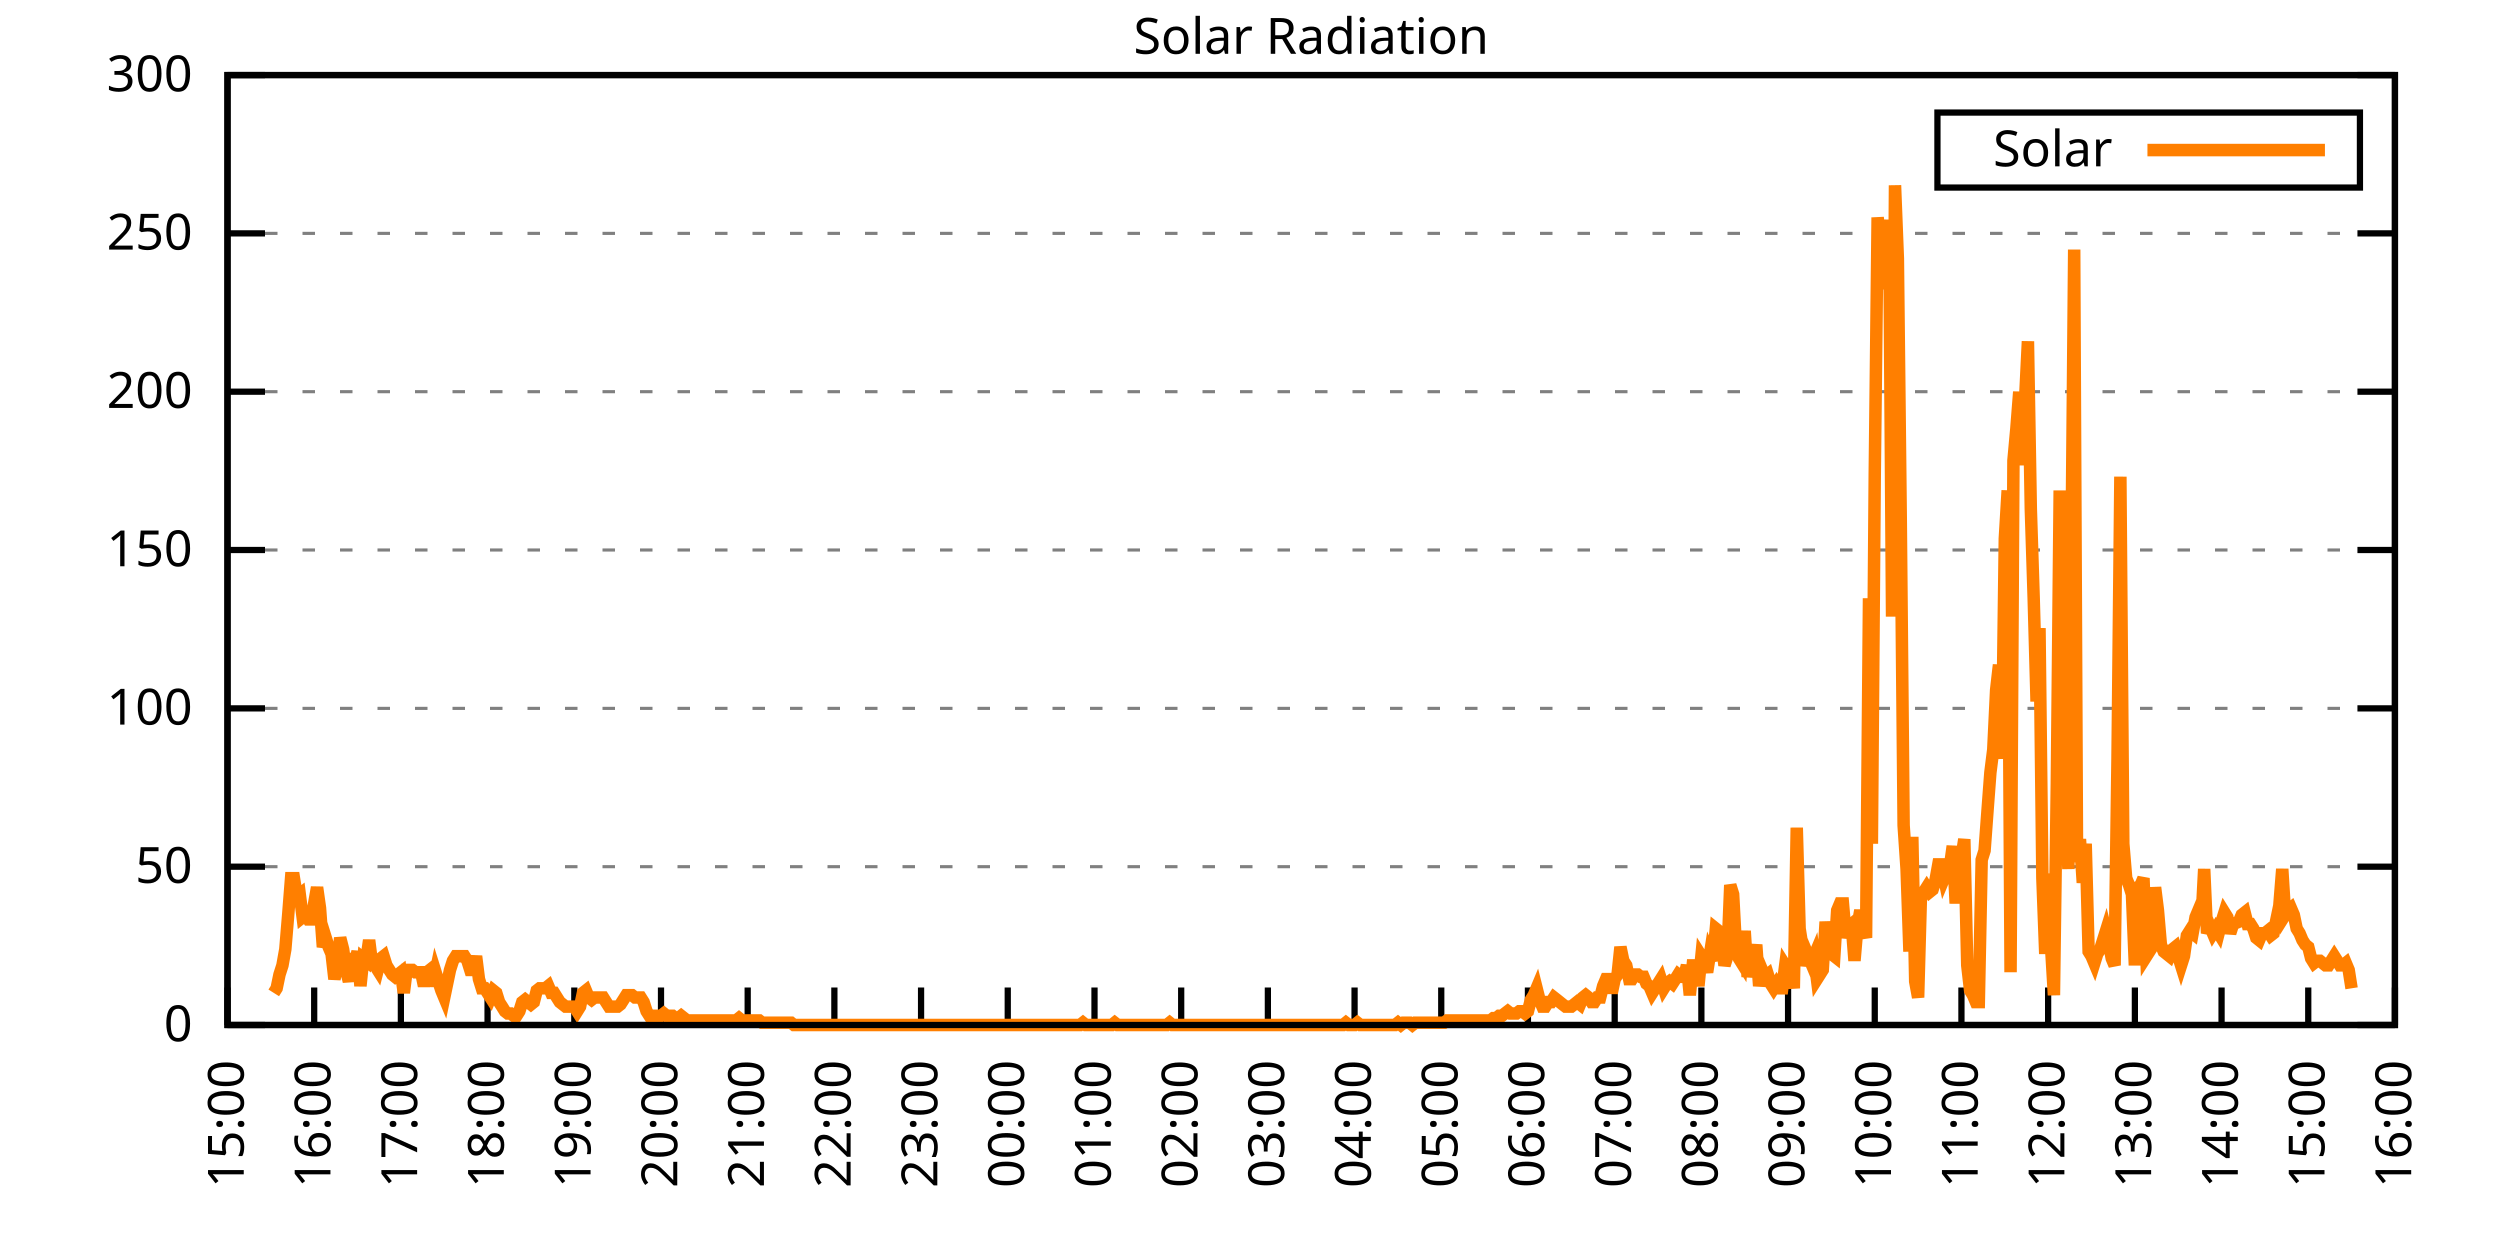
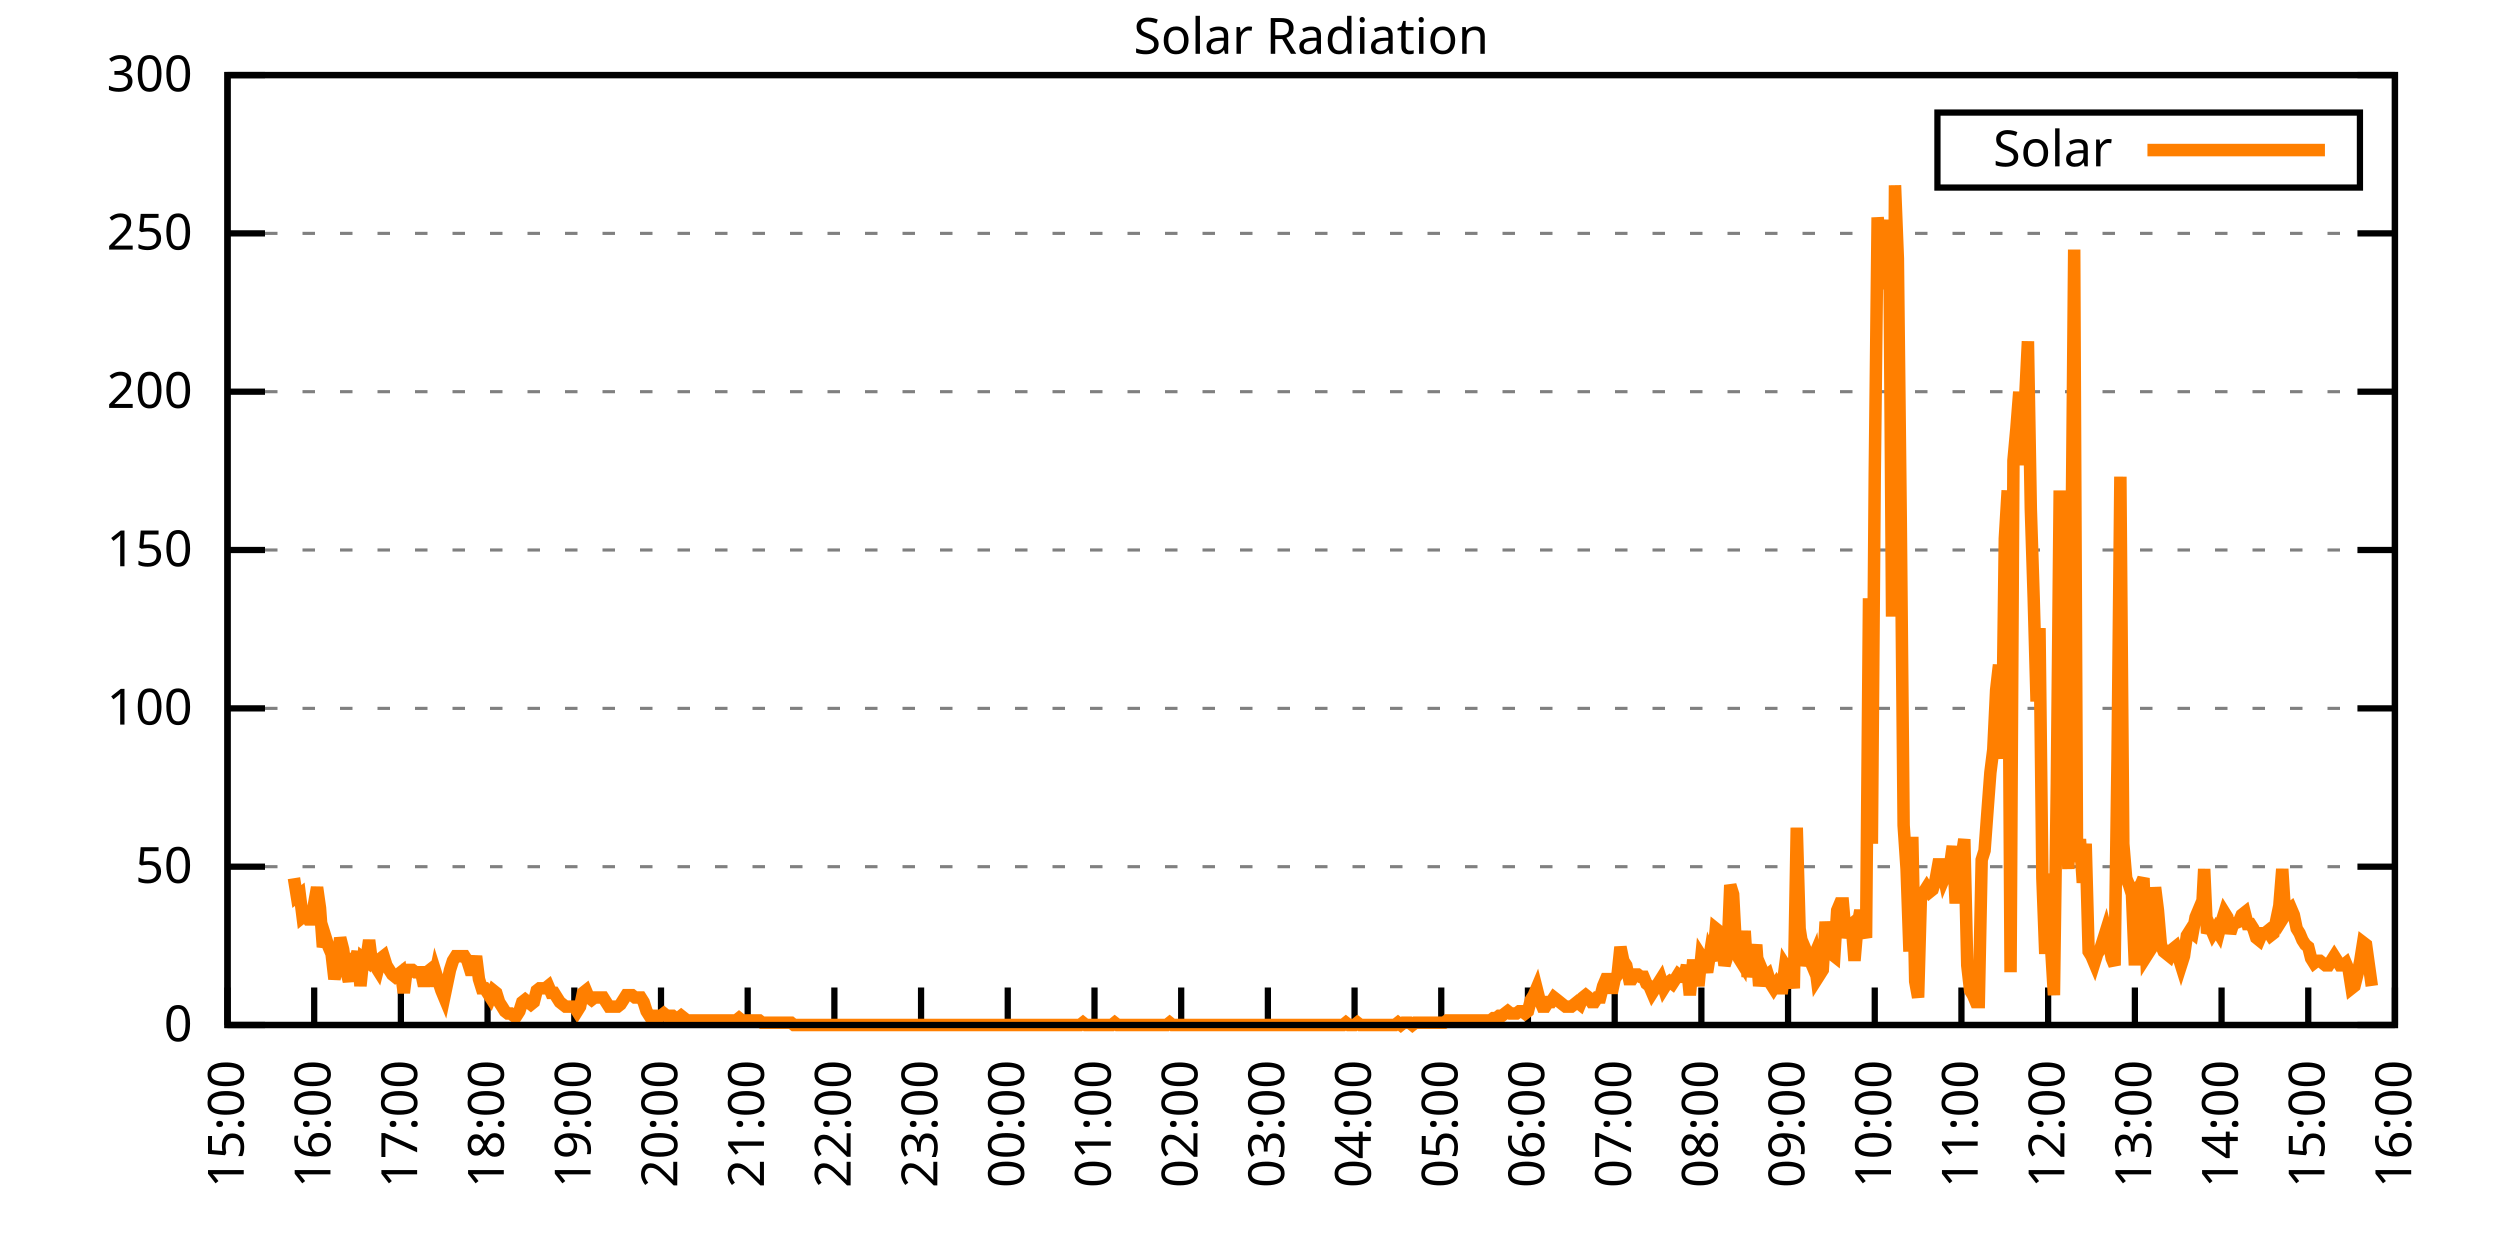
<svg xmlns="http://www.w3.org/2000/svg" xmlns:xlink="http://www.w3.org/1999/xlink" width="400" height="200" viewBox="0 0 400 200">
  <g id="gnuplot_canvas">
    <rect x="0" y="0" width="400" height="200" fill="none" />
    <defs>
      <circle id="gpDot" r="0.5" stroke-width="0.5" stroke="currentColor" />
      <path id="gpPt0" stroke-width="0.333" stroke="currentColor" d="M-1,0 h2 M0,-1 v2" />
      <path id="gpPt1" stroke-width="0.333" stroke="currentColor" d="M-1,-1 L1,1 M1,-1 L-1,1" />
      <path id="gpPt2" stroke-width="0.333" stroke="currentColor" d="M-1,0 L1,0 M0,-1 L0,1 M-1,-1 L1,1 M-1,1 L1,-1" />
      <rect id="gpPt3" stroke-width="0.333" stroke="currentColor" x="-1" y="-1" width="2" height="2" />
      <rect id="gpPt4" stroke-width="0.333" stroke="currentColor" fill="currentColor" x="-1" y="-1" width="2" height="2" />
      <circle id="gpPt5" stroke-width="0.333" stroke="currentColor" cx="0" cy="0" r="1" />
      <use xlink:href="#gpPt5" id="gpPt6" fill="currentColor" stroke="none" />
      <path id="gpPt7" stroke-width="0.333" stroke="currentColor" d="M0,-1.33 L-1.33,0.67 L1.33,0.67 z" />
      <use xlink:href="#gpPt7" id="gpPt8" fill="currentColor" stroke="none" />
      <use xlink:href="#gpPt7" id="gpPt9" stroke="currentColor" transform="rotate(180)" />
      <use xlink:href="#gpPt9" id="gpPt10" fill="currentColor" stroke="none" />
      <use xlink:href="#gpPt3" id="gpPt11" stroke="currentColor" transform="rotate(45)" />
      <use xlink:href="#gpPt11" id="gpPt12" fill="currentColor" stroke="none" />
      <path id="gpPt13" stroke-width="0.333" stroke="currentColor" d="M0,1.330 L1.265,0.411 L0.782,-1.067 L-0.782,-1.076 L-1.265,0.411 z" />
      <use xlink:href="#gpPt13" id="gpPt14" fill="currentColor" stroke="none" />
      <filter id="textbox" filterUnits="objectBoundingBox" x="0" y="0" height="1" width="1">
        <feFlood flood-color="white" flood-opacity="1" result="bgnd" />
        <feComposite in="SourceGraphic" in2="bgnd" operator="atop" />
      </filter>
      <filter id="greybox" filterUnits="objectBoundingBox" x="0" y="0" height="1" width="1">
        <feFlood flood-color="lightgrey" flood-opacity="1" result="grey" />
        <feComposite in="SourceGraphic" in2="grey" operator="atop" />
      </filter>
    </defs>
    <g fill="none" color="white" stroke="currentColor" stroke-width="1.00" stroke-linecap="butt" stroke-linejoin="miter">
</g>
    <g fill="none" color="black" stroke="currentColor" stroke-width="1.00" stroke-linecap="butt" stroke-linejoin="miter">
      <g stroke="none" shape-rendering="crispEdges">
        <polygon fill="rgb(255, 255, 255)" points="36.40,164.00 383.18,164.00 383.18,12.02 36.40,12.02 " />
      </g>
    </g>
    <g fill="none" color="black" stroke="currentColor" stroke-width="1.00" stroke-linecap="butt" stroke-linejoin="miter">
</g>
    <g fill="none" color="black" stroke="black" stroke-width="0.50" stroke-linecap="butt" stroke-linejoin="miter">
</g>
    <g fill="none" color="gray" stroke="currentColor" stroke-width="0.50" stroke-linecap="butt" stroke-linejoin="miter">
      <path stroke="gray" stroke-dasharray="2,4" class="gridline" d="M36.40,164.00 L383.19,164.00  " />
    </g>
    <g fill="none" color="gray" stroke="gray" stroke-width="1.00" stroke-linecap="butt" stroke-linejoin="miter">
</g>
    <g fill="none" color="black" stroke="currentColor" stroke-width="1.00" stroke-linecap="butt" stroke-linejoin="miter">
      <path stroke="black" d="M36.40,164.00 L42.40,164.00 M383.19,164.00 L377.19,164.00  " />
      <g transform="translate(30.80,166.60)" stroke="none" fill="black" font-family="Sans" font-size="8.00" text-anchor="end">
        <text>
          <tspan font-family="Sans"> 0</tspan>
        </text>
      </g>
    </g>
    <g fill="none" color="black" stroke="currentColor" stroke-width="1.00" stroke-linecap="butt" stroke-linejoin="miter">
</g>
    <g fill="none" color="black" stroke="black" stroke-width="0.50" stroke-linecap="butt" stroke-linejoin="miter">
</g>
    <g fill="none" color="gray" stroke="currentColor" stroke-width="0.50" stroke-linecap="butt" stroke-linejoin="miter">
      <path stroke="gray" stroke-dasharray="2,4" class="gridline" d="M36.40,138.67 L383.19,138.67  " />
    </g>
    <g fill="none" color="gray" stroke="gray" stroke-width="1.00" stroke-linecap="butt" stroke-linejoin="miter">
</g>
    <g fill="none" color="black" stroke="currentColor" stroke-width="1.00" stroke-linecap="butt" stroke-linejoin="miter">
      <path stroke="black" d="M36.40,138.67 L42.40,138.67 M383.19,138.67 L377.19,138.67  " />
      <g transform="translate(30.80,141.27)" stroke="none" fill="black" font-family="Sans" font-size="8.00" text-anchor="end">
        <text>
          <tspan font-family="Sans"> 50</tspan>
        </text>
      </g>
    </g>
    <g fill="none" color="black" stroke="currentColor" stroke-width="1.00" stroke-linecap="butt" stroke-linejoin="miter">
</g>
    <g fill="none" color="black" stroke="black" stroke-width="0.50" stroke-linecap="butt" stroke-linejoin="miter">
</g>
    <g fill="none" color="gray" stroke="currentColor" stroke-width="0.50" stroke-linecap="butt" stroke-linejoin="miter">
      <path stroke="gray" stroke-dasharray="2,4" class="gridline" d="M36.40,113.34 L383.19,113.34  " />
    </g>
    <g fill="none" color="gray" stroke="gray" stroke-width="1.00" stroke-linecap="butt" stroke-linejoin="miter">
</g>
    <g fill="none" color="black" stroke="currentColor" stroke-width="1.00" stroke-linecap="butt" stroke-linejoin="miter">
      <path stroke="black" d="M36.40,113.34 L42.40,113.34 M383.19,113.34 L377.19,113.34  " />
      <g transform="translate(30.80,115.94)" stroke="none" fill="black" font-family="Sans" font-size="8.00" text-anchor="end">
        <text>
          <tspan font-family="Sans"> 100</tspan>
        </text>
      </g>
    </g>
    <g fill="none" color="black" stroke="currentColor" stroke-width="1.00" stroke-linecap="butt" stroke-linejoin="miter">
</g>
    <g fill="none" color="black" stroke="black" stroke-width="0.50" stroke-linecap="butt" stroke-linejoin="miter">
</g>
    <g fill="none" color="gray" stroke="currentColor" stroke-width="0.50" stroke-linecap="butt" stroke-linejoin="miter">
      <path stroke="gray" stroke-dasharray="2,4" class="gridline" d="M36.40,88.00 L383.19,88.00  " />
    </g>
    <g fill="none" color="gray" stroke="gray" stroke-width="1.00" stroke-linecap="butt" stroke-linejoin="miter">
</g>
    <g fill="none" color="black" stroke="currentColor" stroke-width="1.00" stroke-linecap="butt" stroke-linejoin="miter">
      <path stroke="black" d="M36.40,88.00 L42.40,88.00 M383.19,88.00 L377.19,88.00  " />
      <g transform="translate(30.80,90.60)" stroke="none" fill="black" font-family="Sans" font-size="8.00" text-anchor="end">
        <text>
          <tspan font-family="Sans"> 150</tspan>
        </text>
      </g>
    </g>
    <g fill="none" color="black" stroke="currentColor" stroke-width="1.00" stroke-linecap="butt" stroke-linejoin="miter">
</g>
    <g fill="none" color="black" stroke="black" stroke-width="0.50" stroke-linecap="butt" stroke-linejoin="miter">
</g>
    <g fill="none" color="gray" stroke="currentColor" stroke-width="0.50" stroke-linecap="butt" stroke-linejoin="miter">
      <path stroke="gray" stroke-dasharray="2,4" class="gridline" d="M36.40,62.67 L383.19,62.67  " />
    </g>
    <g fill="none" color="gray" stroke="gray" stroke-width="1.00" stroke-linecap="butt" stroke-linejoin="miter">
</g>
    <g fill="none" color="black" stroke="currentColor" stroke-width="1.00" stroke-linecap="butt" stroke-linejoin="miter">
      <path stroke="black" d="M36.40,62.67 L42.40,62.67 M383.19,62.67 L377.19,62.67  " />
      <g transform="translate(30.80,65.27)" stroke="none" fill="black" font-family="Sans" font-size="8.00" text-anchor="end">
        <text>
          <tspan font-family="Sans"> 200</tspan>
        </text>
      </g>
    </g>
    <g fill="none" color="black" stroke="currentColor" stroke-width="1.00" stroke-linecap="butt" stroke-linejoin="miter">
</g>
    <g fill="none" color="black" stroke="black" stroke-width="0.50" stroke-linecap="butt" stroke-linejoin="miter">
</g>
    <g fill="none" color="gray" stroke="currentColor" stroke-width="0.50" stroke-linecap="butt" stroke-linejoin="miter">
      <path stroke="gray" stroke-dasharray="2,4" class="gridline" d="M36.40,37.34 L383.19,37.34  " />
    </g>
    <g fill="none" color="gray" stroke="gray" stroke-width="1.00" stroke-linecap="butt" stroke-linejoin="miter">
</g>
    <g fill="none" color="black" stroke="currentColor" stroke-width="1.00" stroke-linecap="butt" stroke-linejoin="miter">
      <path stroke="black" d="M36.40,37.34 L42.40,37.34 M383.19,37.34 L377.19,37.34  " />
      <g transform="translate(30.80,39.94)" stroke="none" fill="black" font-family="Sans" font-size="8.00" text-anchor="end">
        <text>
          <tspan font-family="Sans"> 250</tspan>
        </text>
      </g>
    </g>
    <g fill="none" color="black" stroke="currentColor" stroke-width="1.00" stroke-linecap="butt" stroke-linejoin="miter">
</g>
    <g fill="none" color="black" stroke="black" stroke-width="0.50" stroke-linecap="butt" stroke-linejoin="miter">
</g>
    <g fill="none" color="gray" stroke="currentColor" stroke-width="0.50" stroke-linecap="butt" stroke-linejoin="miter">
      <path stroke="gray" stroke-dasharray="2,4" class="gridline" d="M36.40,12.01 L383.19,12.01  " />
    </g>
    <g fill="none" color="gray" stroke="gray" stroke-width="1.00" stroke-linecap="butt" stroke-linejoin="miter">
</g>
    <g fill="none" color="black" stroke="currentColor" stroke-width="1.00" stroke-linecap="butt" stroke-linejoin="miter">
      <path stroke="black" d="M36.40,12.01 L42.40,12.01 M383.19,12.01 L377.19,12.01  " />
      <g transform="translate(30.80,14.61)" stroke="none" fill="black" font-family="Sans" font-size="8.00" text-anchor="end">
        <text>
          <tspan font-family="Sans"> 300</tspan>
        </text>
      </g>
    </g>
    <g fill="none" color="black" stroke="currentColor" stroke-width="1.00" stroke-linecap="butt" stroke-linejoin="miter">
      <path stroke="black" d="M36.40,164.00 L36.40,158.00  " />
      <g transform="translate(39.00,169.60) rotate(270.00)" stroke="none" fill="black" font-family="Sans" font-size="8.00" text-anchor="end">
        <text>
          <tspan font-family="Sans">15:00</tspan>
        </text>
      </g>
    </g>
    <g fill="none" color="black" stroke="currentColor" stroke-width="1.00" stroke-linecap="butt" stroke-linejoin="miter">
      <path stroke="black" d="M50.27,164.00 L50.27,158.00  " />
      <g transform="translate(52.87,169.60) rotate(270.00)" stroke="none" fill="black" font-family="Sans" font-size="8.00" text-anchor="end">
        <text>
          <tspan font-family="Sans">16:00</tspan>
        </text>
      </g>
    </g>
    <g fill="none" color="black" stroke="currentColor" stroke-width="1.00" stroke-linecap="butt" stroke-linejoin="miter">
      <path stroke="black" d="M64.14,164.00 L64.14,158.00  " />
      <g transform="translate(66.74,169.60) rotate(270.00)" stroke="none" fill="black" font-family="Sans" font-size="8.00" text-anchor="end">
        <text>
          <tspan font-family="Sans">17:00</tspan>
        </text>
      </g>
    </g>
    <g fill="none" color="black" stroke="currentColor" stroke-width="1.00" stroke-linecap="butt" stroke-linejoin="miter">
      <path stroke="black" d="M78.01,164.00 L78.01,158.00  " />
      <g transform="translate(80.61,169.60) rotate(270.00)" stroke="none" fill="black" font-family="Sans" font-size="8.00" text-anchor="end">
        <text>
          <tspan font-family="Sans">18:00</tspan>
        </text>
      </g>
    </g>
    <g fill="none" color="black" stroke="currentColor" stroke-width="1.00" stroke-linecap="butt" stroke-linejoin="miter">
      <path stroke="black" d="M91.89,164.00 L91.89,158.00  " />
      <g transform="translate(94.49,169.60) rotate(270.00)" stroke="none" fill="black" font-family="Sans" font-size="8.00" text-anchor="end">
        <text>
          <tspan font-family="Sans">19:00</tspan>
        </text>
      </g>
    </g>
    <g fill="none" color="black" stroke="currentColor" stroke-width="1.00" stroke-linecap="butt" stroke-linejoin="miter">
      <path stroke="black" d="M105.76,164.00 L105.76,158.00  " />
      <g transform="translate(108.36,169.60) rotate(270.00)" stroke="none" fill="black" font-family="Sans" font-size="8.00" text-anchor="end">
        <text>
          <tspan font-family="Sans">20:00</tspan>
        </text>
      </g>
    </g>
    <g fill="none" color="black" stroke="currentColor" stroke-width="1.00" stroke-linecap="butt" stroke-linejoin="miter">
      <path stroke="black" d="M119.63,164.00 L119.63,158.00  " />
      <g transform="translate(122.23,169.60) rotate(270.00)" stroke="none" fill="black" font-family="Sans" font-size="8.00" text-anchor="end">
        <text>
          <tspan font-family="Sans">21:00</tspan>
        </text>
      </g>
    </g>
    <g fill="none" color="black" stroke="currentColor" stroke-width="1.00" stroke-linecap="butt" stroke-linejoin="miter">
      <path stroke="black" d="M133.50,164.00 L133.50,158.00  " />
      <g transform="translate(136.10,169.60) rotate(270.00)" stroke="none" fill="black" font-family="Sans" font-size="8.00" text-anchor="end">
        <text>
          <tspan font-family="Sans">22:00</tspan>
        </text>
      </g>
    </g>
    <g fill="none" color="black" stroke="currentColor" stroke-width="1.00" stroke-linecap="butt" stroke-linejoin="miter">
      <path stroke="black" d="M147.37,164.00 L147.37,158.00  " />
      <g transform="translate(149.97,169.60) rotate(270.00)" stroke="none" fill="black" font-family="Sans" font-size="8.00" text-anchor="end">
        <text>
          <tspan font-family="Sans">23:00</tspan>
        </text>
      </g>
    </g>
    <g fill="none" color="black" stroke="currentColor" stroke-width="1.00" stroke-linecap="butt" stroke-linejoin="miter">
      <path stroke="black" d="M161.24,164.00 L161.24,158.00  " />
      <g transform="translate(163.84,169.60) rotate(270.00)" stroke="none" fill="black" font-family="Sans" font-size="8.00" text-anchor="end">
        <text>
          <tspan font-family="Sans">00:00</tspan>
        </text>
      </g>
    </g>
    <g fill="none" color="black" stroke="currentColor" stroke-width="1.00" stroke-linecap="butt" stroke-linejoin="miter">
      <path stroke="black" d="M175.12,164.00 L175.12,158.00  " />
      <g transform="translate(177.72,169.60) rotate(270.00)" stroke="none" fill="black" font-family="Sans" font-size="8.00" text-anchor="end">
        <text>
          <tspan font-family="Sans">01:00</tspan>
        </text>
      </g>
    </g>
    <g fill="none" color="black" stroke="currentColor" stroke-width="1.00" stroke-linecap="butt" stroke-linejoin="miter">
      <path stroke="black" d="M188.99,164.00 L188.99,158.00  " />
      <g transform="translate(191.59,169.60) rotate(270.00)" stroke="none" fill="black" font-family="Sans" font-size="8.00" text-anchor="end">
        <text>
          <tspan font-family="Sans">02:00</tspan>
        </text>
      </g>
    </g>
    <g fill="none" color="black" stroke="currentColor" stroke-width="1.00" stroke-linecap="butt" stroke-linejoin="miter">
      <path stroke="black" d="M202.86,164.00 L202.86,158.00  " />
      <g transform="translate(205.46,169.60) rotate(270.00)" stroke="none" fill="black" font-family="Sans" font-size="8.00" text-anchor="end">
        <text>
          <tspan font-family="Sans">03:00</tspan>
        </text>
      </g>
    </g>
    <g fill="none" color="black" stroke="currentColor" stroke-width="1.00" stroke-linecap="butt" stroke-linejoin="miter">
      <path stroke="black" d="M216.73,164.00 L216.73,158.00  " />
      <g transform="translate(219.33,169.60) rotate(270.00)" stroke="none" fill="black" font-family="Sans" font-size="8.00" text-anchor="end">
        <text>
          <tspan font-family="Sans">04:00</tspan>
        </text>
      </g>
    </g>
    <g fill="none" color="black" stroke="currentColor" stroke-width="1.00" stroke-linecap="butt" stroke-linejoin="miter">
      <path stroke="black" d="M230.60,164.00 L230.60,158.00  " />
      <g transform="translate(233.20,169.60) rotate(270.00)" stroke="none" fill="black" font-family="Sans" font-size="8.00" text-anchor="end">
        <text>
          <tspan font-family="Sans">05:00</tspan>
        </text>
      </g>
    </g>
    <g fill="none" color="black" stroke="currentColor" stroke-width="1.00" stroke-linecap="butt" stroke-linejoin="miter">
      <path stroke="black" d="M244.47,164.00 L244.47,158.00  " />
      <g transform="translate(247.07,169.60) rotate(270.00)" stroke="none" fill="black" font-family="Sans" font-size="8.00" text-anchor="end">
        <text>
          <tspan font-family="Sans">06:00</tspan>
        </text>
      </g>
    </g>
    <g fill="none" color="black" stroke="currentColor" stroke-width="1.00" stroke-linecap="butt" stroke-linejoin="miter">
      <path stroke="black" d="M258.35,164.00 L258.35,158.00  " />
      <g transform="translate(260.95,169.60) rotate(270.00)" stroke="none" fill="black" font-family="Sans" font-size="8.00" text-anchor="end">
        <text>
          <tspan font-family="Sans">07:00</tspan>
        </text>
      </g>
    </g>
    <g fill="none" color="black" stroke="currentColor" stroke-width="1.00" stroke-linecap="butt" stroke-linejoin="miter">
      <path stroke="black" d="M272.22,164.00 L272.22,158.00  " />
      <g transform="translate(274.82,169.60) rotate(270.00)" stroke="none" fill="black" font-family="Sans" font-size="8.00" text-anchor="end">
        <text>
          <tspan font-family="Sans">08:00</tspan>
        </text>
      </g>
    </g>
    <g fill="none" color="black" stroke="currentColor" stroke-width="1.00" stroke-linecap="butt" stroke-linejoin="miter">
      <path stroke="black" d="M286.09,164.00 L286.09,158.00  " />
      <g transform="translate(288.69,169.60) rotate(270.00)" stroke="none" fill="black" font-family="Sans" font-size="8.00" text-anchor="end">
        <text>
          <tspan font-family="Sans">09:00</tspan>
        </text>
      </g>
    </g>
    <g fill="none" color="black" stroke="currentColor" stroke-width="1.00" stroke-linecap="butt" stroke-linejoin="miter">
      <path stroke="black" d="M299.96,164.00 L299.96,158.00  " />
      <g transform="translate(302.56,169.60) rotate(270.00)" stroke="none" fill="black" font-family="Sans" font-size="8.00" text-anchor="end">
        <text>
          <tspan font-family="Sans">10:00</tspan>
        </text>
      </g>
    </g>
    <g fill="none" color="black" stroke="currentColor" stroke-width="1.00" stroke-linecap="butt" stroke-linejoin="miter">
      <path stroke="black" d="M313.83,164.00 L313.83,158.00  " />
      <g transform="translate(316.43,169.60) rotate(270.00)" stroke="none" fill="black" font-family="Sans" font-size="8.00" text-anchor="end">
        <text>
          <tspan font-family="Sans">11:00</tspan>
        </text>
      </g>
    </g>
    <g fill="none" color="black" stroke="currentColor" stroke-width="1.00" stroke-linecap="butt" stroke-linejoin="miter">
      <path stroke="black" d="M327.70,164.00 L327.70,158.00  " />
      <g transform="translate(330.30,169.60) rotate(270.00)" stroke="none" fill="black" font-family="Sans" font-size="8.00" text-anchor="end">
        <text>
          <tspan font-family="Sans">12:00</tspan>
        </text>
      </g>
    </g>
    <g fill="none" color="black" stroke="currentColor" stroke-width="1.00" stroke-linecap="butt" stroke-linejoin="miter">
      <path stroke="black" d="M341.58,164.00 L341.58,158.00  " />
      <g transform="translate(344.18,169.60) rotate(270.00)" stroke="none" fill="black" font-family="Sans" font-size="8.00" text-anchor="end">
        <text>
          <tspan font-family="Sans">13:00</tspan>
        </text>
      </g>
    </g>
    <g fill="none" color="black" stroke="currentColor" stroke-width="1.00" stroke-linecap="butt" stroke-linejoin="miter">
      <path stroke="black" d="M355.45,164.00 L355.45,158.00  " />
      <g transform="translate(358.05,169.60) rotate(270.00)" stroke="none" fill="black" font-family="Sans" font-size="8.00" text-anchor="end">
        <text>
          <tspan font-family="Sans">14:00</tspan>
        </text>
      </g>
    </g>
    <g fill="none" color="black" stroke="currentColor" stroke-width="1.00" stroke-linecap="butt" stroke-linejoin="miter">
      <path stroke="black" d="M369.32,164.00 L369.32,158.00  " />
      <g transform="translate(371.92,169.60) rotate(270.00)" stroke="none" fill="black" font-family="Sans" font-size="8.00" text-anchor="end">
        <text>
          <tspan font-family="Sans">15:00</tspan>
        </text>
      </g>
    </g>
    <g fill="none" color="black" stroke="currentColor" stroke-width="1.00" stroke-linecap="butt" stroke-linejoin="miter">
      <path stroke="black" d="M383.19,164.00 L383.19,158.00  " />
      <g transform="translate(385.79,169.60) rotate(270.00)" stroke="none" fill="black" font-family="Sans" font-size="8.00" text-anchor="end">
        <text>
          <tspan font-family="Sans">16:00</tspan>
        </text>
      </g>
    </g>
    <g fill="none" color="black" stroke="currentColor" stroke-width="1.00" stroke-linecap="butt" stroke-linejoin="miter">
</g>
    <g fill="none" color="black" stroke="currentColor" stroke-width="1.00" stroke-linecap="butt" stroke-linejoin="miter">
      <path stroke="black" d="M36.40,12.01 L36.40,164.00 L383.19,164.00 L383.19,12.01 L36.40,12.01 Z  " />
    </g>
    <g fill="none" color="black" stroke="currentColor" stroke-width="1.00" stroke-linecap="butt" stroke-linejoin="miter">
</g>
    <g fill="none" color="black" stroke="currentColor" stroke-width="1.00" stroke-linecap="butt" stroke-linejoin="miter">
      <path stroke="black" d="M309.99,30.01 L309.99,18.01 L377.59,18.01 L377.59,30.01 L309.99,30.01 Z  " />
    </g>
    <g id="Solar_Radiation_plot_1">
      <g fill="none" color="white" stroke="black" stroke-width="2.00" stroke-linecap="butt" stroke-linejoin="miter">
</g>
      <g fill="none" color="black" stroke="currentColor" stroke-width="2.00" stroke-linecap="butt" stroke-linejoin="miter">
        <g transform="translate(337.99,26.61)" stroke="none" fill="black" font-family="Sans" font-size="8.00" text-anchor="end">
          <text>
            <tspan font-family="Sans">Solar</tspan>
          </text>
        </g>
      </g>
      <g fill="none" color="black" stroke="currentColor" stroke-width="2.00" stroke-linecap="butt" stroke-linejoin="miter">
-         <path stroke="rgb(255, 127,   0)" d="M343.59,24.01 L371.99,24.01 M43.80,158.86 L44.26,158.13 L44.72,155.92 L45.19,154.46 L45.65,151.89 L46.11,146.38   L46.57,140.51 L47.03,140.51 L47.50,143.44 L47.96,143.08 L48.42,146.75 L48.88,146.38 L49.35,147.11 L49.81,147.11   L50.27,144.55 L50.73,141.98 L51.20,145.28 L51.66,151.52 L52.12,150.05 L52.58,151.52 L53.05,152.62 L53.51,156.66   L53.97,154.46 L54.43,150.05 L54.90,151.89 L55.36,155.19 L55.82,157.03 L56.28,152.62 L56.75,154.09 L57.21,152.25   L57.67,157.76 L58.13,153.35 L58.59,153.72 L59.06,150.42 L59.52,154.09 L59.98,154.46 L60.44,155.19 L60.91,153.35   L61.37,152.99 L61.83,154.46 L62.29,155.19 L62.76,155.92 L63.22,156.29 L63.68,155.92 L64.14,155.56 L64.61,158.86   L65.07,155.19 L65.53,155.19 L65.99,155.19 L66.46,155.56 L66.92,155.56 L67.38,155.56 L67.84,157.76 L68.30,155.56   L68.77,155.19 L69.23,157.76 L69.69,155.56 L70.15,157.03 L70.62,158.49 L71.08,159.60 L71.54,157.39 L72.00,155.19   L72.47,153.72 L72.93,152.99 L73.39,152.99 L73.85,152.99 L74.32,152.99 L74.78,153.72 L75.24,155.19 L75.70,155.19   L76.17,152.99 L76.63,156.66 L77.09,158.13 L77.55,158.13 L78.01,158.86 L78.48,159.60 L78.94,158.49 L79.40,158.86   L79.86,160.33 L80.33,161.06 L80.79,161.80 L81.25,162.16 L81.71,162.16 L82.18,162.53 L82.64,162.53 L83.10,161.80   L83.56,160.33 L84.03,159.96 L84.49,160.33 L84.95,160.70 L85.41,160.33 L85.88,158.49 L86.34,158.13 L86.80,158.13   L87.26,158.13 L87.72,157.76 L88.19,158.86 L88.65,158.86 L89.11,159.60 L89.57,160.33 L90.04,160.70 L90.50,161.06   L90.96,161.06 L91.42,161.06 L91.89,161.06 L92.35,161.80 L92.81,161.06 L93.27,158.86 L93.74,158.49 L94.20,159.60   L94.66,159.96 L95.12,159.60 L95.59,159.60 L96.05,159.60 L96.51,159.60 L96.97,160.33 L97.44,161.06 L97.90,161.06   L98.36,161.06 L98.82,161.06 L99.28,160.70 L99.75,159.96 L100.21,159.23 L100.67,159.23 L101.13,159.23 L101.60,159.60   L102.06,159.60 L102.52,159.60 L102.98,160.33 L103.45,161.80 L103.91,162.53 L104.37,162.53 L104.83,162.53 L105.30,162.53   L105.76,162.53 L106.22,162.16 L106.68,162.53 L107.15,162.53 L107.61,162.53 L108.07,162.90 L108.53,162.90 L108.99,162.53   L109.46,162.90 L109.92,163.27 L110.38,163.27 L110.84,163.27 L111.31,163.27 L111.77,163.27 L112.23,163.27 L112.69,163.27   L113.16,163.27 L113.62,163.27 L114.08,163.27 L114.54,163.27 L115.01,163.27 L115.47,163.27 L115.93,163.27 L116.39,163.27   L116.86,163.27 L117.32,163.27 L117.78,163.27 L118.24,162.90 L118.70,163.27 L119.17,163.27 L119.63,163.27 L120.09,163.27   L120.55,163.27 L121.02,163.27 L121.48,163.27 L121.94,163.63 L122.40,163.63 L122.87,163.63 L123.33,163.63 L123.79,163.63   L124.25,163.63 L124.72,163.63 L125.18,163.63 L125.64,163.63 L126.10,163.63 L126.57,163.63 L127.03,164.00 L127.49,164.00   L127.95,164.00 L128.41,164.00 L128.88,164.00 L129.34,164.00 L129.80,164.00 L130.26,164.00 L130.73,164.00 L131.19,164.00   L131.65,164.00 L132.11,164.00 L132.58,164.00 L133.04,164.00 L133.50,164.00 L133.96,164.00 L134.43,164.00 L134.89,164.00   L135.35,164.00 L135.81,164.00 L136.28,164.00 L136.74,164.00 L137.20,164.00 L137.66,164.00 L138.13,164.00 L138.59,164.00   L139.05,164.00 L139.51,164.00 L139.97,164.00 L140.44,164.00 L140.90,164.00 L141.36,164.00 L141.82,164.00 L142.29,164.00   L142.75,164.00 L143.21,164.00 L143.67,164.00 L144.14,164.00 L144.60,164.00 L145.06,164.00 L145.52,164.00 L145.99,164.00   L146.45,164.00 L146.91,164.00 L147.37,164.00 L147.84,164.00 L148.30,164.00 L148.76,164.00 L149.22,164.00 L149.68,164.00   L150.15,164.00 L150.61,164.00 L151.07,164.00 L151.53,164.00 L152.00,164.00 L152.46,164.00 L152.92,164.00 L153.38,164.00   L153.85,164.00 L154.31,164.00 L154.77,164.00 L155.23,164.00 L155.70,164.00 L156.16,164.00 L156.62,164.00 L157.08,164.00   L157.55,164.00 L158.01,164.00 L158.47,164.00 L158.93,164.00 L159.39,164.00 L159.86,164.00 L160.32,164.00 L160.78,164.00   L161.24,164.00 L161.71,164.00 L162.17,164.00 L162.63,164.00 L163.09,164.00 L163.56,164.00 L164.02,164.00 L164.48,164.00   L164.94,164.00 L165.41,164.00 L165.87,164.00 L166.33,164.00 L166.79,164.00 L167.26,164.00 L167.72,164.00 L168.18,164.00   L168.64,164.00 L169.10,164.00 L169.57,164.00 L170.03,164.00 L170.49,164.00 L170.95,164.00 L171.42,164.00 L171.88,164.00   L172.34,164.00 L172.80,164.00 L173.27,163.63 L173.73,164.00 L174.19,164.00 L174.65,164.00 L175.12,164.00 L175.58,164.00   L176.04,164.00 L176.50,164.00 L176.97,164.00 L177.43,164.00 L177.89,164.00 L178.35,163.63 L178.82,164.00 L179.28,164.00   L179.74,164.00 L180.20,164.00 L180.66,164.00 L181.13,164.00 L181.59,164.00 L182.05,164.00 L182.51,164.00 L182.98,164.00   L183.44,164.00 L183.90,164.00 L184.36,164.00 L184.83,164.00 L185.29,164.00 L185.75,164.00 L186.21,164.00 L186.68,164.00   L187.14,163.63 L187.60,164.00 L188.06,164.00 L188.53,164.00 L188.99,164.00 L189.45,164.00 L189.91,164.00 L190.37,164.00   L190.84,164.00 L191.30,164.00 L191.76,164.00 L192.22,164.00 L192.69,164.00 L193.15,164.00 L193.61,164.00 L194.07,164.00   L194.54,164.00 L195.00,164.00 L195.46,164.00 L195.92,164.00 L196.39,164.00 L196.85,164.00 L197.31,164.00 L197.77,164.00   L198.24,164.00 L198.70,164.00 L199.16,164.00 L199.62,164.00 L200.08,164.00 L200.55,164.00 L201.01,164.00 L201.47,164.00   L201.93,164.00 L202.40,164.00 L202.86,164.00 L203.32,164.00 L203.78,164.00 L204.25,164.00 L204.71,164.00 L205.17,164.00   L205.63,164.00 L206.10,164.00 L206.56,164.00 L207.02,164.00 L207.48,164.00 L207.95,164.00 L208.41,164.00 L208.87,164.00   L209.33,164.00 L209.80,164.00 L210.26,164.00 L210.72,164.00 L211.18,164.00 L211.64,164.00 L212.11,164.00 L212.57,164.00   L213.03,164.00 L213.49,164.00 L213.96,164.00 L214.42,164.00 L214.88,164.00 L215.34,163.63 L215.81,164.00 L216.27,164.00   L216.73,164.00 L217.19,163.63 L217.66,164.00 L218.12,164.00 L218.58,164.00 L219.04,164.00 L219.51,164.00 L219.97,164.00   L220.43,164.00 L220.89,164.00 L221.35,164.00 L221.82,164.00 L222.28,164.00 L222.74,164.00 L223.20,164.00 L223.67,163.63   L224.13,164.00 L224.59,163.63 L225.05,163.63 L225.52,163.63 L225.98,164.00 L226.44,163.63 L226.90,163.63 L227.37,163.63   L227.83,163.63 L228.29,163.63 L228.75,163.63 L229.22,163.63 L229.68,163.63 L230.14,163.63 L230.60,163.63 L231.06,163.63   L231.53,163.27 L231.99,163.27 L232.45,163.27 L232.91,163.27 L233.38,163.27 L233.84,163.27 L234.30,163.27 L234.76,163.27   L235.23,163.27 L235.69,163.27 L236.15,163.27 L236.61,163.27 L237.08,163.27 L237.54,163.27 L238.00,163.27 L238.46,163.27   L238.93,162.90 L239.39,162.90 L239.85,162.53 L240.31,162.53 L240.77,162.16 L241.24,161.80 L241.70,162.16 L242.16,162.16   L242.62,162.16 L243.09,161.80 L243.55,161.80 L244.01,162.16 L244.47,161.80 L244.94,159.96 L245.40,159.23 L245.86,158.13   L246.32,159.96 L246.79,161.06 L247.25,161.06 L247.71,160.33 L248.17,160.33 L248.64,159.60 L249.10,159.96 L249.56,160.33   L250.02,160.70 L250.49,161.06 L250.95,161.06 L251.41,161.06 L251.87,160.70 L252.33,160.33 L252.80,160.70 L253.26,159.60   L253.72,159.23 L254.18,159.60 L254.65,160.33 L255.11,160.33 L255.57,159.60 L256.03,159.60 L256.50,157.76 L256.96,156.66   L257.42,156.66 L257.88,158.86 L258.35,156.66 L258.81,155.92 L259.27,151.52 L259.73,153.72 L260.20,154.46 L260.66,156.66   L261.12,156.66 L261.58,155.92 L262.04,155.92 L262.51,156.29 L262.97,156.29 L263.43,157.39 L263.89,157.76 L264.36,158.86   L264.82,158.13 L265.28,157.39 L265.74,156.66 L266.21,158.13 L266.67,157.39 L267.13,157.03 L267.59,157.39 L268.06,156.66   L268.52,155.92 L268.98,156.29 L269.44,156.29 L269.91,154.46 L270.37,159.23 L270.83,154.46 L271.29,154.46 L271.75,157.76   L272.22,152.99 L272.68,153.72 L273.14,155.56 L273.60,152.62 L274.07,153.72 L274.53,148.58 L274.99,148.95 L275.45,150.79   L275.92,154.46 L276.38,152.99 L276.84,141.61 L277.30,143.08 L277.77,151.89 L278.23,153.35 L278.69,154.09 L279.15,148.95   L279.62,156.29 L280.08,153.72 L280.54,153.72 L281.00,151.15 L281.46,157.76 L281.93,155.19 L282.39,156.29 L282.85,155.92   L283.31,157.39 L283.78,158.13 L284.24,157.39 L284.70,158.13 L285.16,158.13 L285.63,154.46 L286.09,155.19 L286.55,154.82   L287.01,158.13 L287.48,132.43 L287.94,148.58 L288.40,151.52 L288.86,154.46 L289.33,152.99 L289.79,154.09 L290.25,152.99   L290.71,156.66 L291.18,155.92 L291.64,155.19 L292.10,147.48 L292.56,151.52 L293.02,152.62 L293.49,152.99 L293.95,145.65   L294.41,144.55 L294.87,144.55 L295.34,150.05 L295.80,148.22 L296.26,147.85 L296.72,153.72 L297.19,148.22 L297.65,145.65   L298.11,148.58 L298.57,150.05 L299.04,95.72 L299.50,135.00 L299.96,75.90 L300.42,34.79 L300.89,39.19 L301.35,46.17   L301.81,44.33 L302.27,35.16 L302.73,98.66 L303.20,29.65 L303.66,41.40 L304.12,82.88 L304.58,132.06 L305.05,139.04   L305.51,152.25 L305.97,133.90 L306.43,157.03 L306.90,159.60 L307.36,143.08 L307.82,142.71 L308.28,141.98 L308.75,142.71   L309.21,142.34 L309.67,140.87 L310.13,138.30 L310.60,138.30 L311.06,140.51 L311.52,139.41 L311.98,138.67 L312.44,135.37   L312.91,144.55 L313.37,137.57 L313.83,137.20 L314.29,134.27 L314.76,154.46 L315.22,158.49 L315.68,159.23 L316.14,160.33   L316.61,160.33 L317.07,137.57 L317.53,136.10 L317.99,129.86 L318.46,123.62 L318.92,119.95 L319.38,110.41 L319.84,106.37   L320.31,121.42 L320.77,86.18 L321.23,78.47 L321.69,155.56 L322.15,73.70 L322.62,68.56 L323.08,62.69 L323.54,74.43   L324.00,64.16 L324.47,54.61 L324.93,81.41 L325.39,95.72 L325.85,112.24 L326.32,100.50 L326.78,140.51 L327.24,152.62   L327.70,139.77 L328.17,151.52 L328.63,159.23 L329.09,125.46 L329.55,78.47 L330.02,123.62 L330.48,126.93 L330.94,139.04   L331.40,92.42 L331.87,39.93 L332.33,137.94 L332.79,134.27 L333.25,141.24 L333.71,135.00 L334.18,152.25 L334.64,152.99   L335.10,154.09 L335.56,152.62 L336.03,151.89 L336.49,150.42 L336.95,148.95 L337.41,150.79 L337.88,153.35 L338.34,154.46   L338.80,121.42 L339.26,76.27 L339.73,135.00 L340.19,140.51 L340.65,141.61 L341.11,143.08 L341.58,154.46 L342.04,141.98   L342.50,141.61 L342.96,140.51 L343.42,152.99 L343.89,152.25 L344.35,151.52 L344.81,141.98 L345.27,145.65 L345.74,151.15   L346.20,152.25 L346.66,152.62 L347.12,152.99 L347.59,151.89 L348.05,151.52 L348.51,152.99 L348.97,154.46 L349.44,152.99   L349.90,149.68 L350.36,148.95 L350.82,149.32 L351.29,146.75 L351.75,145.65 L352.21,147.85 L352.67,139.04 L353.13,149.32   L353.60,148.22 L354.06,149.32 L354.52,148.58 L354.98,149.32 L355.45,147.48 L355.91,146.01 L356.37,146.75 L356.83,149.32   L357.30,147.85 L358.22,147.48 L358.68,146.38 L359.15,146.01 L359.61,147.85 L360.07,147.85 L360.53,148.58 L361.00,150.05   L361.46,150.42 L361.92,149.32 L362.38,149.32 L362.84,148.95 L363.31,149.68 L363.77,149.32 L364.23,147.11 L364.69,144.91   L365.16,139.04 L365.62,146.38 L366.08,145.65 L366.54,145.28 L367.01,146.38 L367.47,148.58 L367.93,149.32 L368.39,150.42   L368.86,151.15 L369.32,151.52 L369.78,153.35 L370.24,154.09 L370.71,153.72 L371.17,153.72 L371.63,154.09 L372.09,154.46   L372.56,154.46 L373.02,153.72 L373.48,152.99 L373.94,153.72 L374.40,154.46 L374.87,154.46 L375.33,154.09 L375.79,155.19   L376.25,158.13  " />
+         <path stroke="rgb(255, 127,   0)" d="M343.59,24.01 L371.99,24.01 M47.03,140.51 L47.50,143.44 L47.96,143.08 L48.42,146.75 L48.88,146.38 L49.35,147.11   L49.81,147.11 L50.27,144.55 L50.73,141.98 L51.20,145.28 L51.66,151.52 L52.12,150.05 L52.58,151.52 L53.05,152.62   L53.51,156.66 L53.97,154.46 L54.43,150.05 L54.90,151.89 L55.36,155.19 L55.82,157.03 L56.28,152.62 L56.75,154.09   L57.21,152.25 L57.67,157.76 L58.13,153.35 L58.59,153.72 L59.06,150.42 L59.52,154.09 L59.98,154.46 L60.44,155.19   L60.91,153.35 L61.37,152.99 L61.83,154.46 L62.29,155.19 L62.76,155.92 L63.22,156.29 L63.68,155.92 L64.14,155.56   L64.61,158.86 L65.07,155.19 L65.53,155.19 L65.99,155.19 L66.46,155.56 L66.92,155.56 L67.38,155.56 L67.84,157.76   L68.30,155.56 L68.77,155.19 L69.23,157.76 L69.69,155.56 L70.15,157.03 L70.62,158.49 L71.08,159.60 L71.54,157.39   L72.00,155.19 L72.47,153.72 L72.93,152.99 L73.39,152.99 L73.85,152.99 L74.32,152.99 L74.78,153.72 L75.24,155.19   L75.70,155.19 L76.17,152.99 L76.63,156.66 L77.09,158.13 L77.55,158.13 L78.01,158.86 L78.48,159.60 L78.94,158.49   L79.40,158.86 L79.86,160.33 L80.33,161.06 L80.79,161.80 L81.25,162.16 L81.71,162.16 L82.18,162.53 L82.64,162.53   L83.10,161.80 L83.56,160.33 L84.03,159.96 L84.49,160.33 L84.95,160.70 L85.41,160.33 L85.88,158.49 L86.34,158.13   L86.80,158.13 L87.26,158.13 L87.72,157.76 L88.19,158.86 L88.65,158.86 L89.11,159.60 L89.57,160.33 L90.04,160.70   L90.50,161.06 L90.96,161.06 L91.42,161.06 L91.89,161.06 L92.35,161.80 L92.81,161.06 L93.27,158.86 L93.74,158.49   L94.20,159.60 L94.66,159.96 L95.12,159.60 L95.59,159.60 L96.05,159.60 L96.51,159.60 L96.97,160.33 L97.44,161.06   L97.90,161.06 L98.36,161.06 L98.82,161.06 L99.28,160.70 L99.75,159.96 L100.21,159.23 L100.67,159.23 L101.13,159.23   L101.60,159.60 L102.06,159.60 L102.52,159.60 L102.98,160.33 L103.45,161.80 L103.91,162.53 L104.37,162.53 L104.83,162.53   L105.30,162.53 L105.76,162.53 L106.22,162.16 L106.68,162.53 L107.15,162.53 L107.61,162.53 L108.07,162.90 L108.53,162.90   L108.99,162.53 L109.46,162.90 L109.92,163.27 L110.38,163.27 L110.84,163.27 L111.31,163.27 L111.77,163.27 L112.23,163.27   L112.69,163.27 L113.16,163.27 L113.62,163.27 L114.08,163.27 L114.54,163.27 L115.01,163.27 L115.47,163.27 L115.93,163.27   L116.39,163.27 L116.86,163.27 L117.32,163.27 L117.78,163.27 L118.24,162.90 L118.70,163.27 L119.17,163.27 L119.63,163.27   L120.09,163.27 L120.55,163.27 L121.02,163.27 L121.48,163.27 L121.94,163.63 L122.40,163.63 L122.87,163.63 L123.33,163.63   L123.79,163.63 L124.25,163.63 L124.72,163.63 L125.18,163.63 L125.64,163.63 L126.10,163.63 L126.57,163.63 L127.03,164.00   L127.49,164.00 L127.95,164.00 L128.41,164.00 L128.88,164.00 L129.34,164.00 L129.80,164.00 L130.26,164.00 L130.73,164.00   L131.19,164.00 L131.65,164.00 L132.11,164.00 L132.58,164.00 L133.04,164.00 L133.50,164.00 L133.96,164.00 L134.43,164.00   L134.89,164.00 L135.35,164.00 L135.81,164.00 L136.28,164.00 L136.74,164.00 L137.20,164.00 L137.66,164.00 L138.13,164.00   L138.59,164.00 L139.05,164.00 L139.51,164.00 L139.97,164.00 L140.44,164.00 L140.90,164.00 L141.36,164.00 L141.82,164.00   L142.29,164.00 L142.75,164.00 L143.21,164.00 L143.67,164.00 L144.14,164.00 L144.60,164.00 L145.06,164.00 L145.52,164.00   L145.99,164.00 L146.45,164.00 L146.91,164.00 L147.37,164.00 L147.84,164.00 L148.30,164.00 L148.76,164.00 L149.22,164.00   L149.68,164.00 L150.15,164.00 L150.61,164.00 L151.07,164.00 L151.53,164.00 L152.00,164.00 L152.46,164.00 L152.92,164.00   L153.38,164.00 L153.85,164.00 L154.31,164.00 L154.77,164.00 L155.23,164.00 L155.70,164.00 L156.16,164.00 L156.62,164.00   L157.08,164.00 L157.55,164.00 L158.01,164.00 L158.47,164.00 L158.93,164.00 L159.39,164.00 L159.86,164.00 L160.32,164.00   L160.78,164.00 L161.24,164.00 L161.71,164.00 L162.17,164.00 L162.63,164.00 L163.09,164.00 L163.56,164.00 L164.02,164.00   L164.48,164.00 L164.94,164.00 L165.41,164.00 L165.87,164.00 L166.33,164.00 L166.79,164.00 L167.26,164.00 L167.72,164.00   L168.18,164.00 L168.64,164.00 L169.10,164.00 L169.57,164.00 L170.03,164.00 L170.49,164.00 L170.95,164.00 L171.42,164.00   L171.88,164.00 L172.34,164.00 L172.80,164.00 L173.27,163.63 L173.73,164.00 L174.19,164.00 L174.65,164.00 L175.12,164.00   L175.58,164.00 L176.04,164.00 L176.50,164.00 L176.97,164.00 L177.43,164.00 L177.89,164.00 L178.35,163.63 L178.82,164.00   L179.28,164.00 L179.74,164.00 L180.20,164.00 L180.66,164.00 L181.13,164.00 L181.59,164.00 L182.05,164.00 L182.51,164.00   L182.98,164.00 L183.44,164.00 L183.90,164.00 L184.36,164.00 L184.83,164.00 L185.29,164.00 L185.75,164.00 L186.21,164.00   L186.68,164.00 L187.14,163.63 L187.60,164.00 L188.06,164.00 L188.53,164.00 L188.99,164.00 L189.45,164.00 L189.91,164.00   L190.37,164.00 L190.84,164.00 L191.30,164.00 L191.76,164.00 L192.22,164.00 L192.69,164.00 L193.15,164.00 L193.61,164.00   L194.07,164.00 L194.54,164.00 L195.00,164.00 L195.46,164.00 L195.92,164.00 L196.39,164.00 L196.85,164.00 L197.31,164.00   L197.77,164.00 L198.24,164.00 L198.70,164.00 L199.16,164.00 L199.62,164.00 L200.08,164.00 L200.55,164.00 L201.01,164.00   L201.47,164.00 L201.93,164.00 L202.40,164.00 L202.86,164.00 L203.32,164.00 L203.78,164.00 L204.25,164.00 L204.71,164.00   L205.17,164.00 L205.63,164.00 L206.10,164.00 L206.56,164.00 L207.02,164.00 L207.48,164.00 L207.95,164.00 L208.41,164.00   L208.87,164.00 L209.33,164.00 L209.80,164.00 L210.26,164.00 L210.72,164.00 L211.18,164.00 L211.64,164.00 L212.11,164.00   L212.57,164.00 L213.03,164.00 L213.49,164.00 L213.96,164.00 L214.42,164.00 L214.88,164.00 L215.34,163.63 L215.81,164.00   L216.27,164.00 L216.73,164.00 L217.19,163.63 L217.66,164.00 L218.12,164.00 L218.58,164.00 L219.04,164.00 L219.51,164.00   L219.97,164.00 L220.43,164.00 L220.89,164.00 L221.35,164.00 L221.82,164.00 L222.28,164.00 L222.74,164.00 L223.20,164.00   L223.67,163.63 L224.13,164.00 L224.59,163.63 L225.05,163.63 L225.52,163.63 L225.98,164.00 L226.44,163.63 L226.90,163.63   L227.37,163.63 L227.83,163.63 L228.29,163.63 L228.75,163.63 L229.22,163.63 L229.68,163.63 L230.14,163.63 L230.60,163.63   L231.06,163.63 L231.53,163.27 L231.99,163.27 L232.45,163.27 L232.91,163.27 L233.38,163.27 L233.84,163.27 L234.30,163.27   L234.76,163.27 L235.23,163.27 L235.69,163.27 L236.15,163.27 L236.61,163.27 L237.08,163.27 L237.54,163.27 L238.00,163.27   L238.46,163.27 L238.93,162.90 L239.39,162.90 L239.85,162.53 L240.31,162.53 L240.77,162.16 L241.24,161.80 L241.70,162.16   L242.16,162.16 L242.62,162.16 L243.09,161.80 L243.55,161.80 L244.01,162.16 L244.47,161.80 L244.94,159.96 L245.40,159.23   L245.86,158.13 L246.32,159.96 L246.79,161.06 L247.25,161.06 L247.71,160.33 L248.17,160.33 L248.64,159.60 L249.10,159.96   L249.56,160.33 L250.02,160.70 L250.49,161.06 L250.95,161.06 L251.41,161.06 L251.87,160.70 L252.33,160.33 L252.80,160.70   L253.26,159.60 L253.72,159.23 L254.18,159.60 L254.65,160.33 L255.11,160.33 L255.57,159.60 L256.03,159.60 L256.50,157.76   L256.96,156.66 L257.42,156.66 L257.88,158.86 L258.35,156.66 L258.81,155.92 L259.27,151.52 L259.73,153.72 L260.20,154.46   L260.66,156.66 L261.12,156.66 L261.58,155.92 L262.04,155.92 L262.51,156.29 L262.97,156.29 L263.43,157.39 L263.89,157.76   L264.36,158.86 L264.82,158.13 L265.28,157.39 L265.74,156.66 L266.21,158.13 L266.67,157.39 L267.13,157.03 L267.59,157.39   L268.06,156.66 L268.52,155.92 L268.98,156.29 L269.44,156.29 L269.91,154.46 L270.37,159.23 L270.83,154.46 L271.29,154.46   L271.75,157.76 L272.22,152.99 L272.68,153.72 L273.14,155.56 L273.60,152.62 L274.07,153.72 L274.53,148.58 L274.99,148.95   L275.45,150.79 L275.92,154.46 L276.38,152.99 L276.84,141.61 L277.30,143.08 L277.77,151.89 L278.23,153.35 L278.69,154.09   L279.15,148.95 L279.62,156.29 L280.08,153.72 L280.54,153.72 L281.00,151.15 L281.46,157.76 L281.93,155.19 L282.39,156.29   L282.85,155.92 L283.31,157.39 L283.78,158.13 L284.24,157.39 L284.70,158.13 L285.16,158.13 L285.63,154.46 L286.09,155.19   L286.55,154.82 L287.01,158.13 L287.48,132.43 L287.94,148.58 L288.40,151.52 L288.86,154.46 L289.33,152.99 L289.79,154.09   L290.25,152.99 L290.71,156.66 L291.18,155.92 L291.64,155.19 L292.10,147.48 L292.56,151.52 L293.02,152.62 L293.49,152.99   L293.95,145.65 L294.41,144.55 L294.87,144.55 L295.34,150.05 L295.80,148.22 L296.26,147.85 L296.72,153.72 L297.19,148.22   L297.65,145.65 L298.11,148.58 L298.57,150.05 L299.04,95.72 L299.50,135.00 L299.96,75.90 L300.42,34.79 L300.89,39.19   L301.35,46.17 L301.81,44.33 L302.27,35.16 L302.73,98.66 L303.20,29.65 L303.66,41.40 L304.12,82.88 L304.58,132.06   L305.05,139.04 L305.51,152.25 L305.97,133.90 L306.43,157.03 L306.90,159.60 L307.36,143.08 L307.82,142.71 L308.28,141.98   L308.75,142.71 L309.21,142.34 L309.67,140.87 L310.13,138.30 L310.60,138.30 L311.06,140.51 L311.52,139.41 L311.98,138.67   L312.44,135.37 L312.91,144.55 L313.37,137.57 L313.83,137.20 L314.29,134.27 L314.76,154.46 L315.22,158.49 L315.68,159.23   L316.14,160.33 L316.61,160.33 L317.07,137.57 L317.53,136.10 L317.99,129.86 L318.46,123.62 L318.92,119.95 L319.38,110.41   L319.84,106.37 L320.31,121.42 L320.77,86.18 L321.23,78.47 L321.69,155.56 L322.15,73.70 L322.62,68.56 L323.08,62.69   L323.54,74.43 L324.00,64.16 L324.47,54.61 L324.93,81.41 L325.39,95.72 L325.85,112.24 L326.32,100.50 L326.78,140.51   L327.24,152.62 L327.70,139.77 L328.17,151.52 L328.63,159.23 L329.09,125.46 L329.55,78.47 L330.02,123.62 L330.48,126.93   L330.94,139.04 L331.40,92.42 L331.87,39.93 L332.33,137.94 L332.79,134.27 L333.25,141.24 L333.71,135.00 L334.18,152.25   L334.64,152.99 L335.10,154.09 L335.56,152.62 L336.03,151.89 L336.49,150.42 L336.95,148.95 L337.41,150.79 L337.88,153.35   L338.34,154.46 L338.80,121.42 L339.26,76.27 L339.73,135.00 L340.19,140.51 L340.65,141.61 L341.11,143.08 L341.58,154.46   L342.04,141.98 L342.50,141.61 L342.96,140.51 L343.42,152.99 L343.89,152.25 L344.35,151.52 L344.81,141.98 L345.27,145.65   L345.74,151.15 L346.20,152.25 L346.66,152.62 L347.12,152.99 L347.59,151.89 L348.05,151.52 L348.51,152.99 L348.97,154.46   L349.44,152.99 L349.90,149.68 L350.36,148.95 L350.82,149.32 L351.29,146.75 L351.75,145.65 L352.21,147.85 L352.67,139.04   L353.13,149.32 L353.60,148.22 L354.06,149.32 L354.52,148.58 L354.98,149.32 L355.45,147.48 L355.91,146.01 L356.37,146.75   L356.83,149.32 L357.30,147.85 L358.22,147.48 L358.68,146.38 L359.15,146.01 L359.61,147.85 L360.07,147.85 L360.53,148.58   L361.00,150.05 L361.46,150.42 L361.92,149.32 L362.38,149.32 L362.84,148.95 L363.31,149.68 L363.77,149.32 L364.23,147.11   L364.69,144.91 L365.16,139.04 L365.62,146.38 L366.08,145.65 L366.54,145.28 L367.01,146.38 L367.47,148.58 L367.93,149.32   L368.39,150.42 L368.86,151.15 L369.32,151.52 L369.78,153.35 L370.24,154.09 L370.71,153.72 L371.17,153.72 L371.63,154.09   L372.09,154.46 L372.56,154.46 L373.02,153.72 L373.48,152.99 L373.94,153.72 L374.40,154.46 L374.87,154.46 L375.33,154.09   L375.79,155.19 L376.25,158.13 L376.72,157.76 L377.18,155.92 L377.64,153.72 L378.10,150.79 L378.57,151.15 L379.03,154.46   L379.49,157.76  " />
      </g>
    </g>
    <g fill="none" color="black" stroke="currentColor" stroke-width="2.00" stroke-linecap="butt" stroke-linejoin="miter">
</g>
    <g fill="none" color="black" stroke="black" stroke-width="1.00" stroke-linecap="butt" stroke-linejoin="miter">
</g>
    <g fill="none" color="black" stroke="currentColor" stroke-width="1.00" stroke-linecap="butt" stroke-linejoin="miter">
      <path stroke="black" d="M36.40,12.01 L36.40,164.00 L383.19,164.00 L383.19,12.01 L36.40,12.01 Z  " />
      <g transform="translate(6.80,88.01) rotate(270.00)" stroke="none" fill="black" font-family="Sans" font-size="8.00" text-anchor="middle">
        <text />
      </g>
    </g>
    <g fill="none" color="black" stroke="currentColor" stroke-width="1.00" stroke-linecap="butt" stroke-linejoin="miter">
</g>
    <g fill="none" color="black" stroke="currentColor" stroke-width="1.00" stroke-linecap="butt" stroke-linejoin="miter">
      <g transform="translate(209.79,8.61)" stroke="none" fill="black" font-family="Sans" font-size="8.00" text-anchor="middle">
        <text>
          <tspan font-family="Sans">Solar Radiation</tspan>
        </text>
      </g>
    </g>
    <g fill="none" color="black" stroke="currentColor" stroke-width="1.00" stroke-linecap="butt" stroke-linejoin="miter">
</g>
  </g>
</svg>
